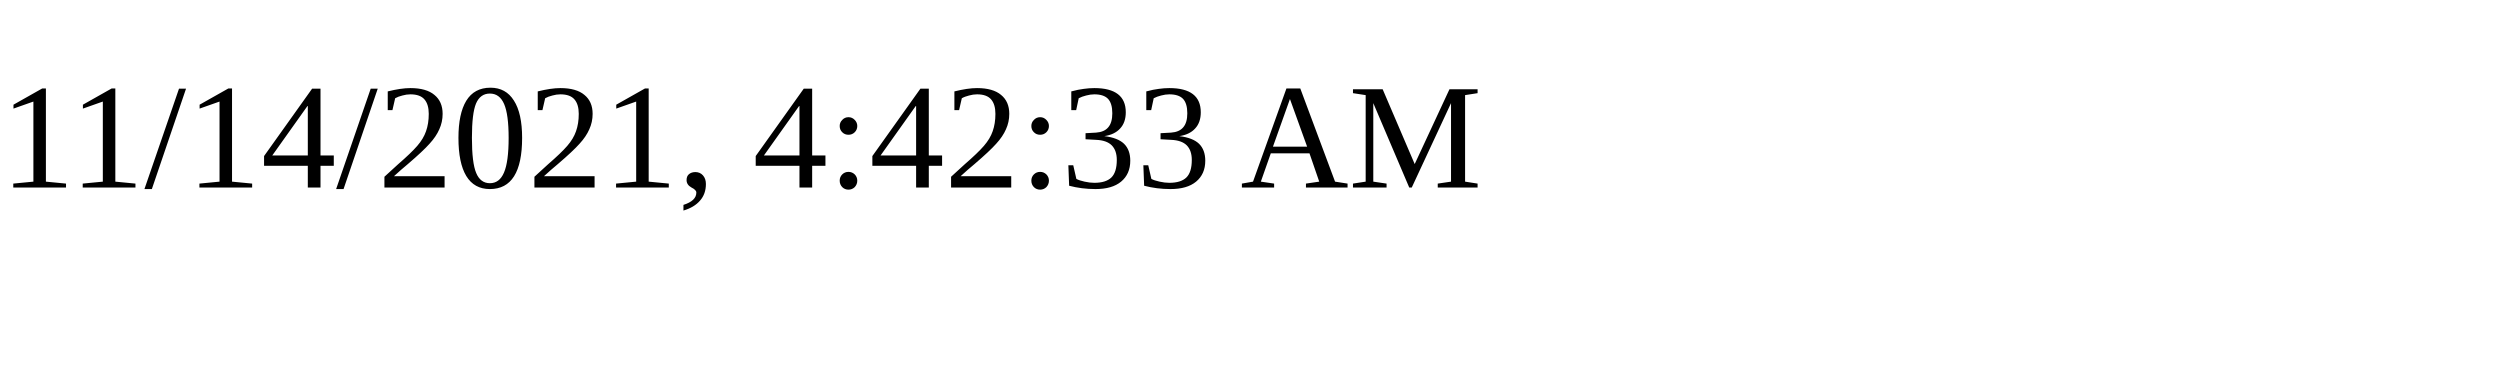
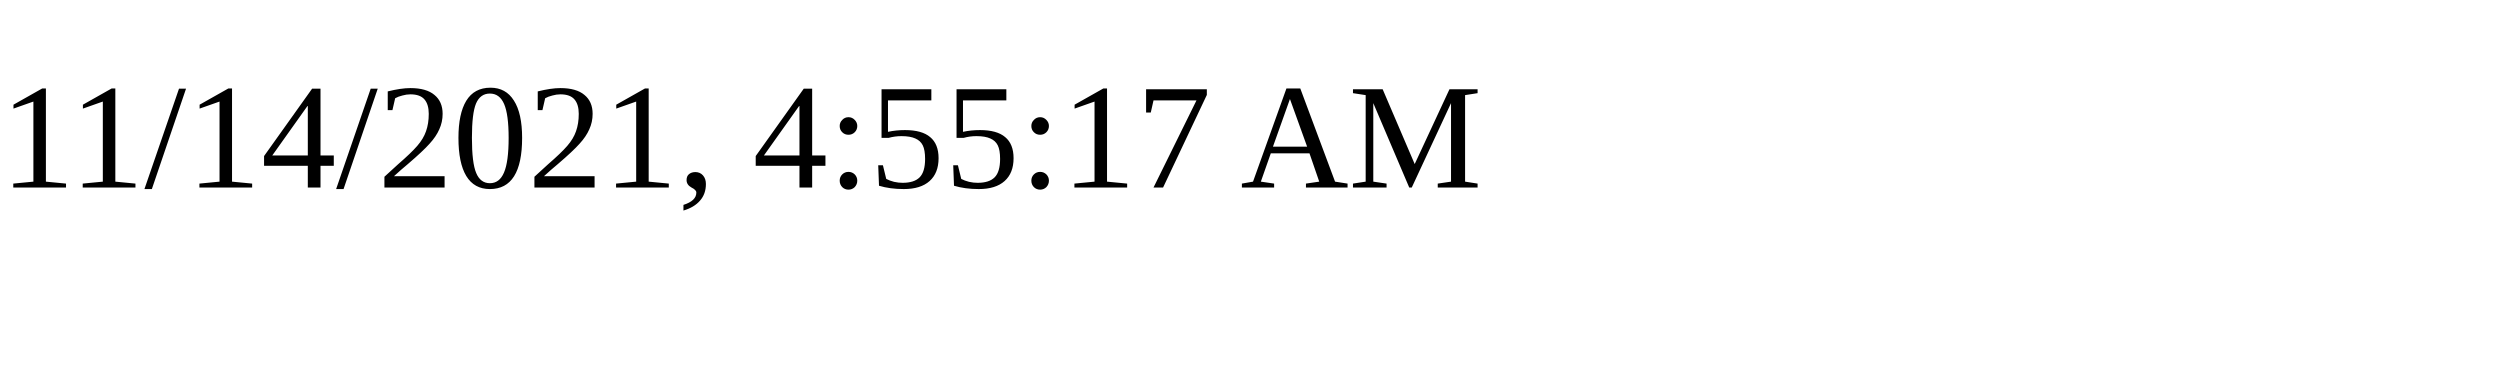
<svg xmlns="http://www.w3.org/2000/svg" height="30" width="200">
-   <text x="0" y="15">11/14/2021, 4:42:33 AM</text>
+   <text x="0" y="15">11/14/2021, 4:55:17 AM</text>
</svg>
